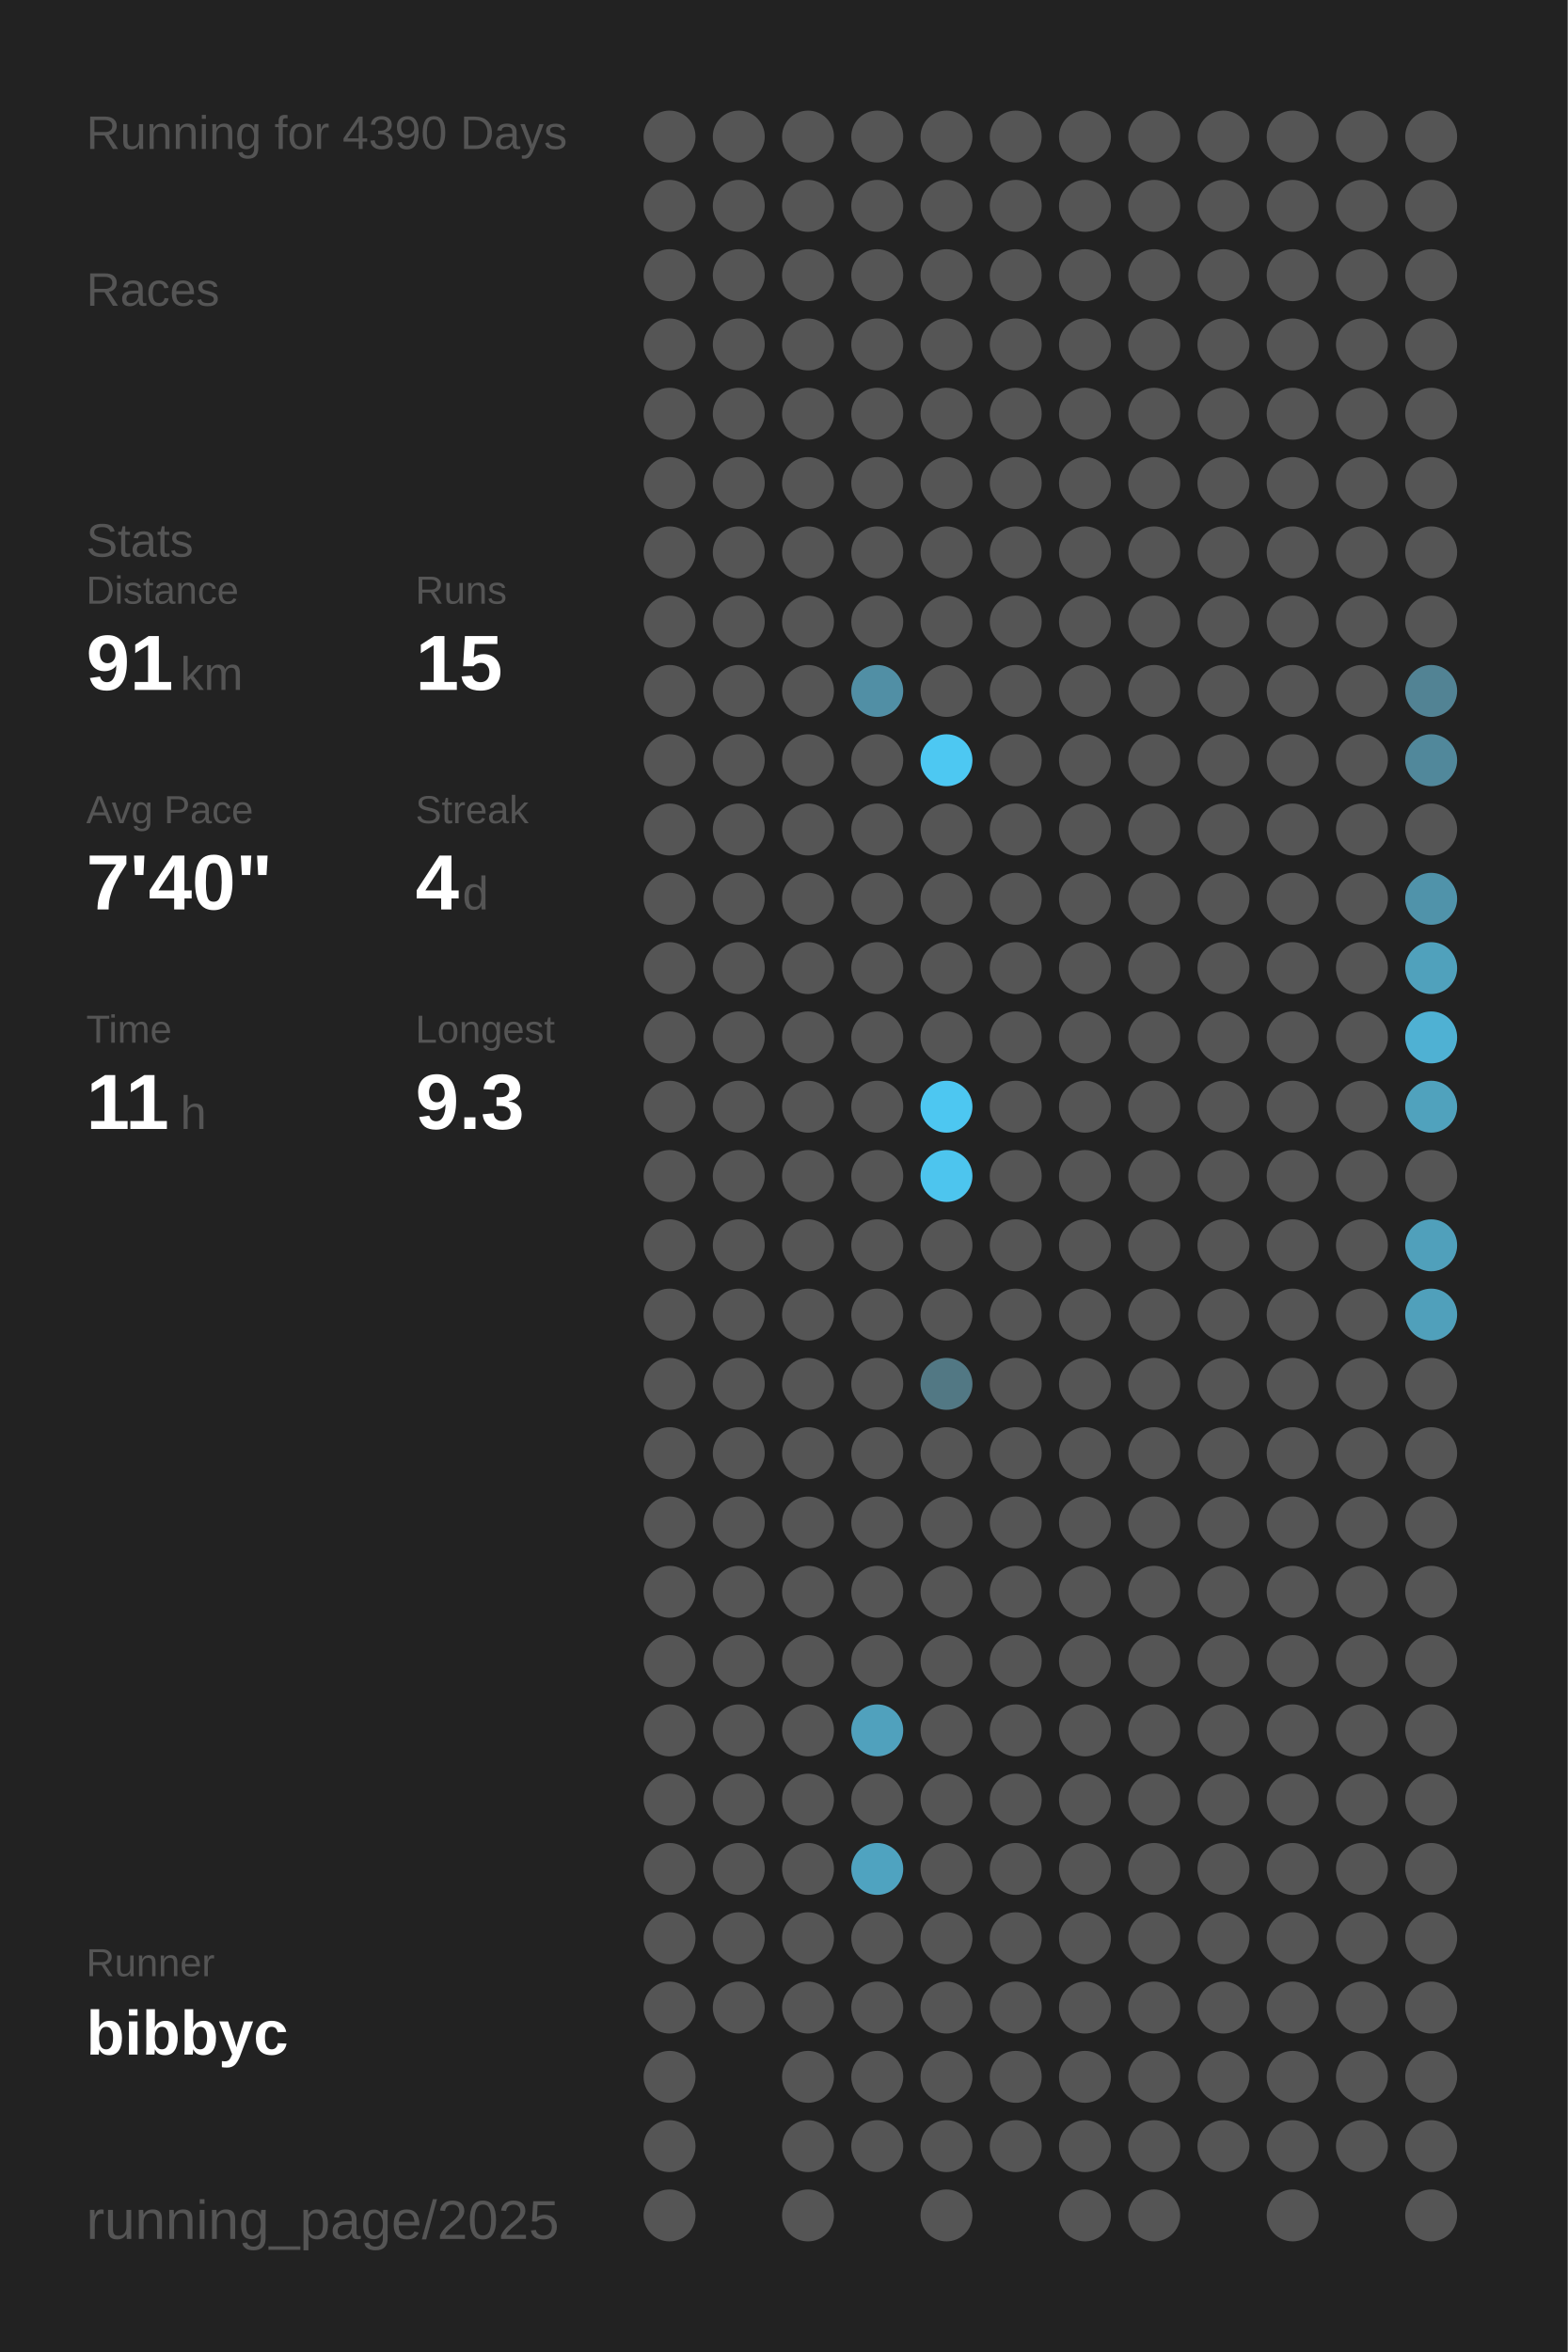
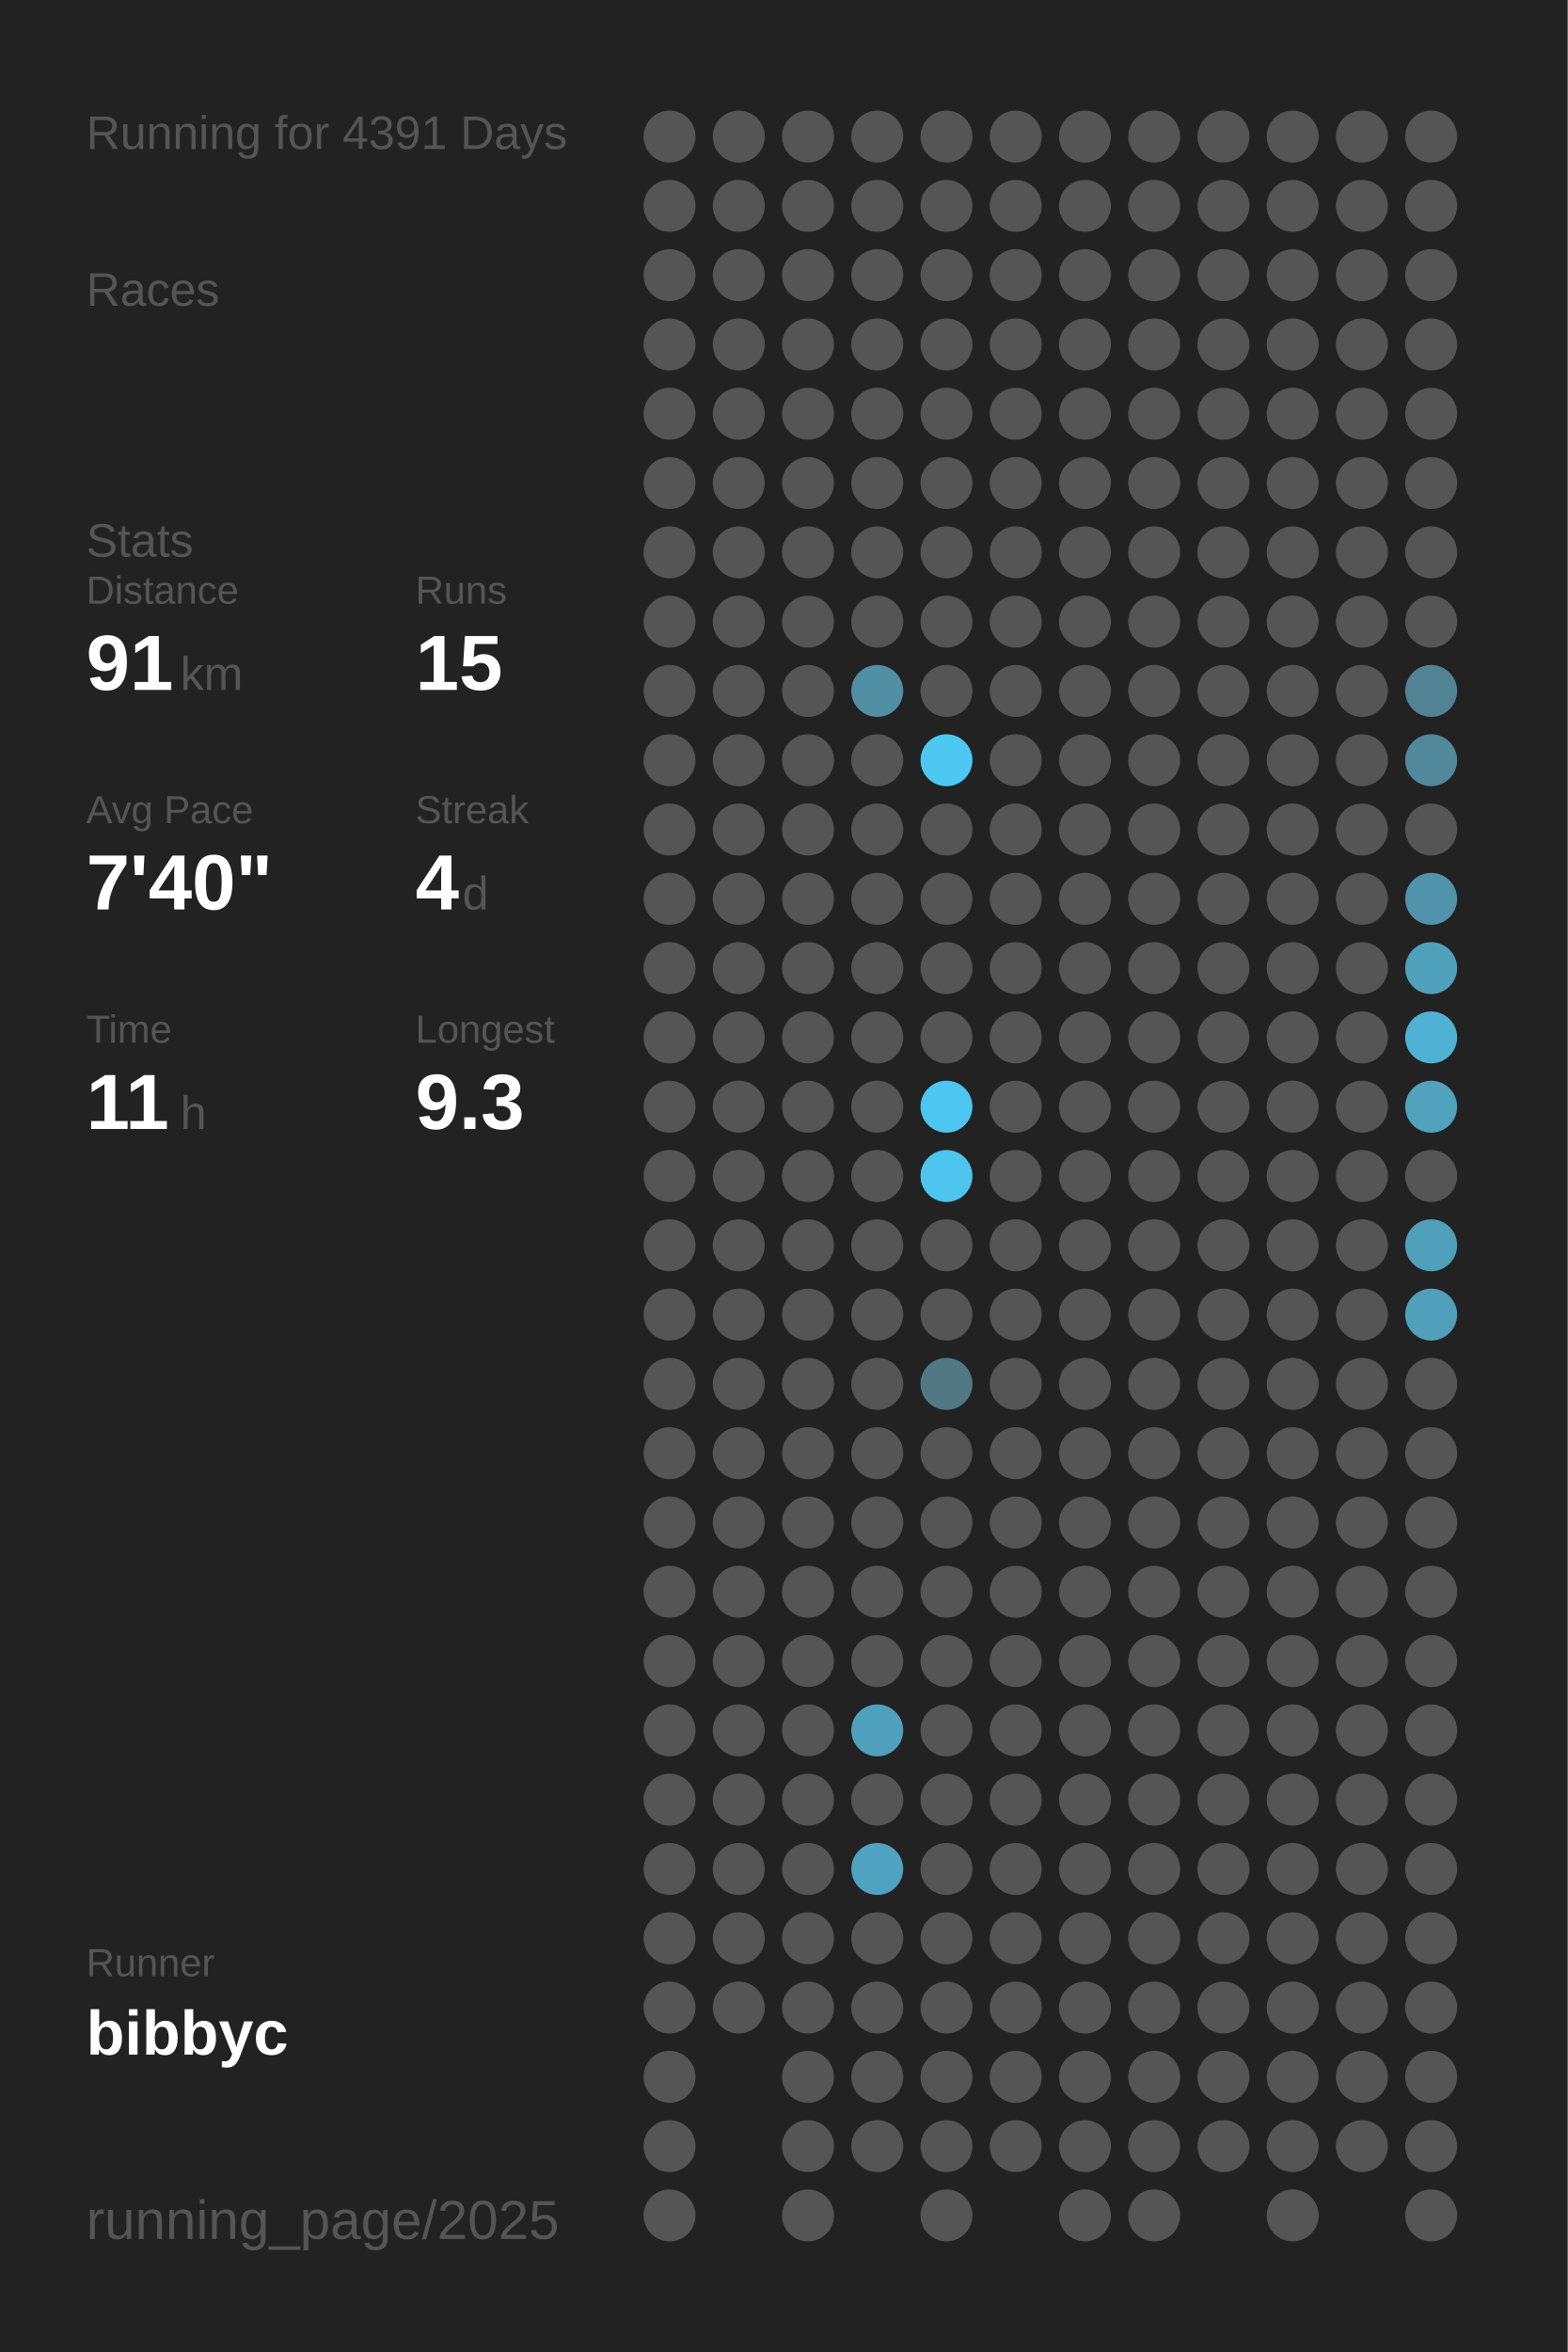
<svg xmlns="http://www.w3.org/2000/svg" baseProfile="full" height="300mm" version="1.1" viewBox="0,0,200,300" width="200mm">
  <defs />
  <rect fill="#222222" height="300" width="200" x="0" y="0" />
-   <text fill="#555555" style="font-size:6px; font-family:Arial;" x="11" y="19">Running for 4390 Days</text>
+   <text fill="#555555" style="font-size:6px; font-family:Arial;" x="11" y="19">Running for 4391 Days</text>
  <text fill="#555555" style="font-size:6px; font-family:Arial;" x="11" y="39">Races</text>
  <text fill="#555555" style="font-size:6px; font-family:Arial;" x="11" y="71">Stats</text>
  <text fill="#555555" style="font-size:5px; font-family:Arial;" x="11" y="77">Distance</text>
  <text fill="#FFFFFF" style="font-size:10px; font-family:Arial; font-weight:bold;" x="11" y="88">91</text>
  <text fill="#555555" style="font-size:6px; font-family:Arial;" x="23" y="88">km</text>
  <text fill="#555555" style="font-size:5px; font-family:Arial;" x="53" y="77">Runs</text>
  <text fill="#FFFFFF" style="font-size:10px; font-family:Arial; font-weight:bold;" x="53" y="88">15</text>
  <text fill="#555555" style="font-size:5px; font-family:Arial;" x="11" y="105">Avg Pace</text>
  <text fill="#FFFFFF" style="font-size:10px; font-family:Arial; font-weight:bold;" x="11" y="116">7'40"</text>
  <text fill="#555555" style="font-size:5px; font-family:Arial;" x="53" y="105">Streak</text>
  <text fill="#FFFFFF" style="font-size:10px; font-family:Arial; font-weight:bold;" x="53" y="116">4</text>
  <text fill="#555555" style="font-size:6px; font-family:Arial;" x="59" y="116">d</text>
  <text fill="#555555" style="font-size:5px; font-family:Arial;" x="11" y="133">Time</text>
  <text fill="#FFFFFF" style="font-size:10px; font-family:Arial; font-weight:bold;" x="11" y="144">11</text>
  <text fill="#555555" style="font-size:6px; font-family:Arial;" x="23" y="144">h</text>
  <text fill="#555555" style="font-size:5px; font-family:Arial;" x="53" y="133">Longest</text>
  <text fill="#FFFFFF" style="font-size:10px; font-family:Arial; font-weight:bold;" x="53" y="144">9.3</text>
  <text fill="#555555" style="font-size:5px; font-family:Arial;" x="11" y="252.065">Runner</text>
  <text fill="#FFFFFF" style="font-size:8px; font-family:Arial; font-weight:bold;" x="11" y="262.065">bibbyc</text>
  <text fill="#555555" style="font-size:7px; font-family:Arial;" x="11" y="285.581">running_page/2025</text>
  <circle cx="85.417" cy="17.419" fill="#555555" r="3.312" />
  <circle cx="85.417" cy="26.258" fill="#555555" r="3.312" />
  <circle cx="85.417" cy="35.097" fill="#555555" r="3.312" />
  <circle cx="85.417" cy="43.935" fill="#555555" r="3.312" />
  <circle cx="85.417" cy="52.774" fill="#555555" r="3.312" />
  <circle cx="85.417" cy="61.613" fill="#555555" r="3.312" />
  <circle cx="85.417" cy="70.452" fill="#555555" r="3.312" />
  <circle cx="85.417" cy="79.29" fill="#555555" r="3.312" />
  <circle cx="85.417" cy="88.129" fill="#555555" r="3.312" />
  <circle cx="85.417" cy="96.968" fill="#555555" r="3.312" />
  <circle cx="85.417" cy="105.806" fill="#555555" r="3.312" />
  <circle cx="85.417" cy="114.645" fill="#555555" r="3.312" />
  <circle cx="85.417" cy="123.484" fill="#555555" r="3.312" />
  <circle cx="85.417" cy="132.323" fill="#555555" r="3.312" />
  <circle cx="85.417" cy="141.161" fill="#555555" r="3.312" />
  <circle cx="85.417" cy="150" fill="#555555" r="3.312" />
  <circle cx="85.417" cy="158.839" fill="#555555" r="3.312" />
  <circle cx="85.417" cy="167.677" fill="#555555" r="3.312" />
  <circle cx="85.417" cy="176.516" fill="#555555" r="3.312" />
  <circle cx="85.417" cy="185.355" fill="#555555" r="3.312" />
  <circle cx="85.417" cy="194.194" fill="#555555" r="3.312" />
  <circle cx="85.417" cy="203.032" fill="#555555" r="3.312" />
  <circle cx="85.417" cy="211.871" fill="#555555" r="3.312" />
  <circle cx="85.417" cy="220.71" fill="#555555" r="3.312" />
  <circle cx="85.417" cy="229.548" fill="#555555" r="3.312" />
  <circle cx="85.417" cy="238.387" fill="#555555" r="3.312" />
  <circle cx="85.417" cy="247.226" fill="#555555" r="3.312" />
  <circle cx="85.417" cy="256.065" fill="#555555" r="3.312" />
  <circle cx="85.417" cy="264.903" fill="#555555" r="3.312" />
  <circle cx="85.417" cy="273.742" fill="#555555" r="3.312" />
  <circle cx="85.417" cy="282.581" fill="#555555" r="3.312" />
  <circle cx="94.25" cy="17.419" fill="#555555" r="3.312" />
  <circle cx="94.25" cy="26.258" fill="#555555" r="3.312" />
  <circle cx="94.25" cy="35.097" fill="#555555" r="3.312" />
  <circle cx="94.25" cy="43.935" fill="#555555" r="3.312" />
  <circle cx="94.25" cy="52.774" fill="#555555" r="3.312" />
  <circle cx="94.25" cy="61.613" fill="#555555" r="3.312" />
  <circle cx="94.25" cy="70.452" fill="#555555" r="3.312" />
  <circle cx="94.25" cy="79.29" fill="#555555" r="3.312" />
  <circle cx="94.25" cy="88.129" fill="#555555" r="3.312" />
  <circle cx="94.25" cy="96.968" fill="#555555" r="3.312" />
  <circle cx="94.25" cy="105.806" fill="#555555" r="3.312" />
  <circle cx="94.25" cy="114.645" fill="#555555" r="3.312" />
  <circle cx="94.25" cy="123.484" fill="#555555" r="3.312" />
  <circle cx="94.25" cy="132.323" fill="#555555" r="3.312" />
  <circle cx="94.25" cy="141.161" fill="#555555" r="3.312" />
  <circle cx="94.25" cy="150" fill="#555555" r="3.312" />
  <circle cx="94.25" cy="158.839" fill="#555555" r="3.312" />
  <circle cx="94.25" cy="167.677" fill="#555555" r="3.312" />
  <circle cx="94.25" cy="176.516" fill="#555555" r="3.312" />
  <circle cx="94.25" cy="185.355" fill="#555555" r="3.312" />
  <circle cx="94.25" cy="194.194" fill="#555555" r="3.312" />
  <circle cx="94.25" cy="203.032" fill="#555555" r="3.312" />
  <circle cx="94.25" cy="211.871" fill="#555555" r="3.312" />
  <circle cx="94.25" cy="220.71" fill="#555555" r="3.312" />
  <circle cx="94.25" cy="229.548" fill="#555555" r="3.312" />
  <circle cx="94.25" cy="238.387" fill="#555555" r="3.312" />
  <circle cx="94.25" cy="247.226" fill="#555555" r="3.312" />
  <circle cx="94.25" cy="256.065" fill="#555555" r="3.312" />
  <circle cx="103.083" cy="17.419" fill="#555555" r="3.312" />
  <circle cx="103.083" cy="26.258" fill="#555555" r="3.312" />
  <circle cx="103.083" cy="35.097" fill="#555555" r="3.312" />
  <circle cx="103.083" cy="43.935" fill="#555555" r="3.312" />
  <circle cx="103.083" cy="52.774" fill="#555555" r="3.312" />
  <circle cx="103.083" cy="61.613" fill="#555555" r="3.312" />
  <circle cx="103.083" cy="70.452" fill="#555555" r="3.312" />
  <circle cx="103.083" cy="79.29" fill="#555555" r="3.312" />
  <circle cx="103.083" cy="88.129" fill="#555555" r="3.312" />
  <circle cx="103.083" cy="96.968" fill="#555555" r="3.312" />
  <circle cx="103.083" cy="105.806" fill="#555555" r="3.312" />
  <circle cx="103.083" cy="114.645" fill="#555555" r="3.312" />
  <circle cx="103.083" cy="123.484" fill="#555555" r="3.312" />
  <circle cx="103.083" cy="132.323" fill="#555555" r="3.312" />
  <circle cx="103.083" cy="141.161" fill="#555555" r="3.312" />
  <circle cx="103.083" cy="150" fill="#555555" r="3.312" />
  <circle cx="103.083" cy="158.839" fill="#555555" r="3.312" />
  <circle cx="103.083" cy="167.677" fill="#555555" r="3.312" />
  <circle cx="103.083" cy="176.516" fill="#555555" r="3.312" />
  <circle cx="103.083" cy="185.355" fill="#555555" r="3.312" />
  <circle cx="103.083" cy="194.194" fill="#555555" r="3.312" />
  <circle cx="103.083" cy="203.032" fill="#555555" r="3.312" />
  <circle cx="103.083" cy="211.871" fill="#555555" r="3.312" />
  <circle cx="103.083" cy="220.71" fill="#555555" r="3.312" />
  <circle cx="103.083" cy="229.548" fill="#555555" r="3.312" />
  <circle cx="103.083" cy="238.387" fill="#555555" r="3.312" />
  <circle cx="103.083" cy="247.226" fill="#555555" r="3.312" />
  <circle cx="103.083" cy="256.065" fill="#555555" r="3.312" />
  <circle cx="103.083" cy="264.903" fill="#555555" r="3.312" />
  <circle cx="103.083" cy="273.742" fill="#555555" r="3.312" />
  <circle cx="103.083" cy="282.581" fill="#555555" r="3.312" />
  <circle cx="111.917" cy="17.419" fill="#555555" r="3.312" />
  <circle cx="111.917" cy="26.258" fill="#555555" r="3.312" />
  <circle cx="111.917" cy="35.097" fill="#555555" r="3.312" />
  <circle cx="111.917" cy="43.935" fill="#555555" r="3.312" />
  <circle cx="111.917" cy="52.774" fill="#555555" r="3.312" />
  <circle cx="111.917" cy="61.613" fill="#555555" r="3.312" />
  <circle cx="111.917" cy="70.452" fill="#555555" r="3.312" />
  <circle cx="111.917" cy="79.29" fill="#555555" r="3.312" />
  <circle cx="111.917" cy="88.129" fill="#518fa5" r="3.312" />
  <circle cx="111.917" cy="96.968" fill="#555555" r="3.312" />
  <circle cx="111.917" cy="105.806" fill="#555555" r="3.312" />
  <circle cx="111.917" cy="114.645" fill="#555555" r="3.312" />
  <circle cx="111.917" cy="123.484" fill="#555555" r="3.312" />
  <circle cx="111.917" cy="132.323" fill="#555555" r="3.312" />
  <circle cx="111.917" cy="141.161" fill="#555555" r="3.312" />
  <circle cx="111.917" cy="150" fill="#555555" r="3.312" />
  <circle cx="111.917" cy="158.839" fill="#555555" r="3.312" />
  <circle cx="111.917" cy="167.677" fill="#555555" r="3.312" />
  <circle cx="111.917" cy="176.516" fill="#555555" r="3.312" />
  <circle cx="111.917" cy="185.355" fill="#555555" r="3.312" />
  <circle cx="111.917" cy="194.194" fill="#555555" r="3.312" />
  <circle cx="111.917" cy="203.032" fill="#555555" r="3.312" />
  <circle cx="111.917" cy="211.871" fill="#555555" r="3.312" />
  <circle cx="111.917" cy="220.71" fill="#50a1bd" r="3.312" />
  <circle cx="111.917" cy="229.548" fill="#555555" r="3.312" />
  <circle cx="111.917" cy="238.387" fill="#4fa3c0" r="3.312" />
  <circle cx="111.917" cy="247.226" fill="#555555" r="3.312" />
  <circle cx="111.917" cy="256.065" fill="#555555" r="3.312" />
  <circle cx="111.917" cy="264.903" fill="#555555" r="3.312" />
  <circle cx="111.917" cy="273.742" fill="#555555" r="3.312" />
  <circle cx="120.75" cy="17.419" fill="#555555" r="3.312" />
  <circle cx="120.75" cy="26.258" fill="#555555" r="3.312" />
  <circle cx="120.75" cy="35.097" fill="#555555" r="3.312" />
  <circle cx="120.75" cy="43.935" fill="#555555" r="3.312" />
  <circle cx="120.75" cy="52.774" fill="#555555" r="3.312" />
  <circle cx="120.75" cy="61.613" fill="#555555" r="3.312" />
  <circle cx="120.75" cy="70.452" fill="#555555" r="3.312" />
  <circle cx="120.75" cy="79.29" fill="#555555" r="3.312" />
  <circle cx="120.75" cy="88.129" fill="#555555" r="3.312" />
  <circle cx="120.75" cy="96.968" fill="#4dc8f2" r="3.312" />
  <circle cx="120.75" cy="105.806" fill="#555555" r="3.312" />
  <circle cx="120.75" cy="114.645" fill="#555555" r="3.312" />
  <circle cx="120.75" cy="123.484" fill="#555555" r="3.312" />
  <circle cx="120.75" cy="132.323" fill="#555555" r="3.312" />
  <circle cx="120.75" cy="141.161" fill="#4dc7f1" r="3.312" />
  <circle cx="120.75" cy="150" fill="#4dc5ee" r="3.312" />
  <circle cx="120.75" cy="158.839" fill="#555555" r="3.312" />
  <circle cx="120.75" cy="167.677" fill="#555555" r="3.312" />
  <circle cx="120.75" cy="176.516" fill="#527884" r="3.312" />
  <circle cx="120.75" cy="185.355" fill="#555555" r="3.312" />
  <circle cx="120.75" cy="194.194" fill="#555555" r="3.312" />
  <circle cx="120.75" cy="203.032" fill="#555555" r="3.312" />
  <circle cx="120.75" cy="211.871" fill="#555555" r="3.312" />
  <circle cx="120.75" cy="220.71" fill="#555555" r="3.312" />
  <circle cx="120.75" cy="229.548" fill="#555555" r="3.312" />
  <circle cx="120.75" cy="238.387" fill="#555555" r="3.312" />
  <circle cx="120.75" cy="247.226" fill="#555555" r="3.312" />
  <circle cx="120.75" cy="256.065" fill="#555555" r="3.312" />
  <circle cx="120.75" cy="264.903" fill="#555555" r="3.312" />
  <circle cx="120.75" cy="273.742" fill="#555555" r="3.312" />
  <circle cx="120.75" cy="282.581" fill="#555555" r="3.312" />
  <circle cx="129.583" cy="17.419" fill="#555555" r="3.312" />
  <circle cx="129.583" cy="26.258" fill="#555555" r="3.312" />
  <circle cx="129.583" cy="35.097" fill="#555555" r="3.312" />
  <circle cx="129.583" cy="43.935" fill="#555555" r="3.312" />
  <circle cx="129.583" cy="52.774" fill="#555555" r="3.312" />
  <circle cx="129.583" cy="61.613" fill="#555555" r="3.312" />
  <circle cx="129.583" cy="70.452" fill="#555555" r="3.312" />
  <circle cx="129.583" cy="79.29" fill="#555555" r="3.312" />
  <circle cx="129.583" cy="88.129" fill="#555555" r="3.312" />
  <circle cx="129.583" cy="96.968" fill="#555555" r="3.312" />
  <circle cx="129.583" cy="105.806" fill="#555555" r="3.312" />
  <circle cx="129.583" cy="114.645" fill="#555555" r="3.312" />
  <circle cx="129.583" cy="123.484" fill="#555555" r="3.312" />
  <circle cx="129.583" cy="132.323" fill="#555555" r="3.312" />
  <circle cx="129.583" cy="141.161" fill="#555555" r="3.312" />
  <circle cx="129.583" cy="150" fill="#555555" r="3.312" />
  <circle cx="129.583" cy="158.839" fill="#555555" r="3.312" />
  <circle cx="129.583" cy="167.677" fill="#555555" r="3.312" />
  <circle cx="129.583" cy="176.516" fill="#555555" r="3.312" />
  <circle cx="129.583" cy="185.355" fill="#555555" r="3.312" />
  <circle cx="129.583" cy="194.194" fill="#555555" r="3.312" />
  <circle cx="129.583" cy="203.032" fill="#555555" r="3.312" />
  <circle cx="129.583" cy="211.871" fill="#555555" r="3.312" />
  <circle cx="129.583" cy="220.71" fill="#555555" r="3.312" />
  <circle cx="129.583" cy="229.548" fill="#555555" r="3.312" />
  <circle cx="129.583" cy="238.387" fill="#555555" r="3.312" />
  <circle cx="129.583" cy="247.226" fill="#555555" r="3.312" />
  <circle cx="129.583" cy="256.065" fill="#555555" r="3.312" />
  <circle cx="129.583" cy="264.903" fill="#555555" r="3.312" />
  <circle cx="129.583" cy="273.742" fill="#555555" r="3.312" />
  <circle cx="138.417" cy="17.419" fill="#555555" r="3.312" />
  <circle cx="138.417" cy="26.258" fill="#555555" r="3.312" />
  <circle cx="138.417" cy="35.097" fill="#555555" r="3.312" />
  <circle cx="138.417" cy="43.935" fill="#555555" r="3.312" />
  <circle cx="138.417" cy="52.774" fill="#555555" r="3.312" />
  <circle cx="138.417" cy="61.613" fill="#555555" r="3.312" />
  <circle cx="138.417" cy="70.452" fill="#555555" r="3.312" />
  <circle cx="138.417" cy="79.29" fill="#555555" r="3.312" />
  <circle cx="138.417" cy="88.129" fill="#555555" r="3.312" />
  <circle cx="138.417" cy="96.968" fill="#555555" r="3.312" />
  <circle cx="138.417" cy="105.806" fill="#555555" r="3.312" />
  <circle cx="138.417" cy="114.645" fill="#555555" r="3.312" />
  <circle cx="138.417" cy="123.484" fill="#555555" r="3.312" />
  <circle cx="138.417" cy="132.323" fill="#555555" r="3.312" />
  <circle cx="138.417" cy="141.161" fill="#555555" r="3.312" />
  <circle cx="138.417" cy="150" fill="#555555" r="3.312" />
  <circle cx="138.417" cy="158.839" fill="#555555" r="3.312" />
  <circle cx="138.417" cy="167.677" fill="#555555" r="3.312" />
  <circle cx="138.417" cy="176.516" fill="#555555" r="3.312" />
  <circle cx="138.417" cy="185.355" fill="#555555" r="3.312" />
  <circle cx="138.417" cy="194.194" fill="#555555" r="3.312" />
  <circle cx="138.417" cy="203.032" fill="#555555" r="3.312" />
  <circle cx="138.417" cy="211.871" fill="#555555" r="3.312" />
  <circle cx="138.417" cy="220.71" fill="#555555" r="3.312" />
  <circle cx="138.417" cy="229.548" fill="#555555" r="3.312" />
  <circle cx="138.417" cy="238.387" fill="#555555" r="3.312" />
  <circle cx="138.417" cy="247.226" fill="#555555" r="3.312" />
  <circle cx="138.417" cy="256.065" fill="#555555" r="3.312" />
  <circle cx="138.417" cy="264.903" fill="#555555" r="3.312" />
  <circle cx="138.417" cy="273.742" fill="#555555" r="3.312" />
  <circle cx="138.417" cy="282.581" fill="#555555" r="3.312" />
  <circle cx="147.25" cy="17.419" fill="#555555" r="3.312" />
  <circle cx="147.25" cy="26.258" fill="#555555" r="3.312" />
  <circle cx="147.25" cy="35.097" fill="#555555" r="3.312" />
  <circle cx="147.25" cy="43.935" fill="#555555" r="3.312" />
  <circle cx="147.25" cy="52.774" fill="#555555" r="3.312" />
  <circle cx="147.25" cy="61.613" fill="#555555" r="3.312" />
  <circle cx="147.25" cy="70.452" fill="#555555" r="3.312" />
  <circle cx="147.25" cy="79.29" fill="#555555" r="3.312" />
  <circle cx="147.25" cy="88.129" fill="#555555" r="3.312" />
  <circle cx="147.25" cy="96.968" fill="#555555" r="3.312" />
  <circle cx="147.25" cy="105.806" fill="#555555" r="3.312" />
  <circle cx="147.25" cy="114.645" fill="#555555" r="3.312" />
  <circle cx="147.25" cy="123.484" fill="#555555" r="3.312" />
  <circle cx="147.25" cy="132.323" fill="#555555" r="3.312" />
  <circle cx="147.25" cy="141.161" fill="#555555" r="3.312" />
  <circle cx="147.25" cy="150" fill="#555555" r="3.312" />
  <circle cx="147.25" cy="158.839" fill="#555555" r="3.312" />
  <circle cx="147.25" cy="167.677" fill="#555555" r="3.312" />
  <circle cx="147.25" cy="176.516" fill="#555555" r="3.312" />
  <circle cx="147.25" cy="185.355" fill="#555555" r="3.312" />
  <circle cx="147.25" cy="194.194" fill="#555555" r="3.312" />
  <circle cx="147.25" cy="203.032" fill="#555555" r="3.312" />
  <circle cx="147.25" cy="211.871" fill="#555555" r="3.312" />
  <circle cx="147.25" cy="220.71" fill="#555555" r="3.312" />
  <circle cx="147.25" cy="229.548" fill="#555555" r="3.312" />
  <circle cx="147.25" cy="238.387" fill="#555555" r="3.312" />
  <circle cx="147.25" cy="247.226" fill="#555555" r="3.312" />
  <circle cx="147.25" cy="256.065" fill="#555555" r="3.312" />
  <circle cx="147.25" cy="264.903" fill="#555555" r="3.312" />
  <circle cx="147.25" cy="273.742" fill="#555555" r="3.312" />
  <circle cx="147.25" cy="282.581" fill="#555555" r="3.312" />
  <circle cx="156.083" cy="17.419" fill="#555555" r="3.312" />
  <circle cx="156.083" cy="26.258" fill="#555555" r="3.312" />
  <circle cx="156.083" cy="35.097" fill="#555555" r="3.312" />
  <circle cx="156.083" cy="43.935" fill="#555555" r="3.312" />
  <circle cx="156.083" cy="52.774" fill="#555555" r="3.312" />
  <circle cx="156.083" cy="61.613" fill="#555555" r="3.312" />
  <circle cx="156.083" cy="70.452" fill="#555555" r="3.312" />
  <circle cx="156.083" cy="79.29" fill="#555555" r="3.312" />
  <circle cx="156.083" cy="88.129" fill="#555555" r="3.312" />
  <circle cx="156.083" cy="96.968" fill="#555555" r="3.312" />
  <circle cx="156.083" cy="105.806" fill="#555555" r="3.312" />
  <circle cx="156.083" cy="114.645" fill="#555555" r="3.312" />
  <circle cx="156.083" cy="123.484" fill="#555555" r="3.312" />
  <circle cx="156.083" cy="132.323" fill="#555555" r="3.312" />
  <circle cx="156.083" cy="141.161" fill="#555555" r="3.312" />
  <circle cx="156.083" cy="150" fill="#555555" r="3.312" />
  <circle cx="156.083" cy="158.839" fill="#555555" r="3.312" />
  <circle cx="156.083" cy="167.677" fill="#555555" r="3.312" />
  <circle cx="156.083" cy="176.516" fill="#555555" r="3.312" />
  <circle cx="156.083" cy="185.355" fill="#555555" r="3.312" />
  <circle cx="156.083" cy="194.194" fill="#555555" r="3.312" />
  <circle cx="156.083" cy="203.032" fill="#555555" r="3.312" />
  <circle cx="156.083" cy="211.871" fill="#555555" r="3.312" />
  <circle cx="156.083" cy="220.71" fill="#555555" r="3.312" />
  <circle cx="156.083" cy="229.548" fill="#555555" r="3.312" />
  <circle cx="156.083" cy="238.387" fill="#555555" r="3.312" />
  <circle cx="156.083" cy="247.226" fill="#555555" r="3.312" />
  <circle cx="156.083" cy="256.065" fill="#555555" r="3.312" />
  <circle cx="156.083" cy="264.903" fill="#555555" r="3.312" />
  <circle cx="156.083" cy="273.742" fill="#555555" r="3.312" />
  <circle cx="164.917" cy="17.419" fill="#555555" r="3.312" />
  <circle cx="164.917" cy="26.258" fill="#555555" r="3.312" />
  <circle cx="164.917" cy="35.097" fill="#555555" r="3.312" />
  <circle cx="164.917" cy="43.935" fill="#555555" r="3.312" />
  <circle cx="164.917" cy="52.774" fill="#555555" r="3.312" />
  <circle cx="164.917" cy="61.613" fill="#555555" r="3.312" />
  <circle cx="164.917" cy="70.452" fill="#555555" r="3.312" />
  <circle cx="164.917" cy="79.29" fill="#555555" r="3.312" />
  <circle cx="164.917" cy="88.129" fill="#555555" r="3.312" />
  <circle cx="164.917" cy="96.968" fill="#555555" r="3.312" />
  <circle cx="164.917" cy="105.806" fill="#555555" r="3.312" />
  <circle cx="164.917" cy="114.645" fill="#555555" r="3.312" />
  <circle cx="164.917" cy="123.484" fill="#555555" r="3.312" />
  <circle cx="164.917" cy="132.323" fill="#555555" r="3.312" />
  <circle cx="164.917" cy="141.161" fill="#555555" r="3.312" />
  <circle cx="164.917" cy="150" fill="#555555" r="3.312" />
  <circle cx="164.917" cy="158.839" fill="#555555" r="3.312" />
  <circle cx="164.917" cy="167.677" fill="#555555" r="3.312" />
  <circle cx="164.917" cy="176.516" fill="#555555" r="3.312" />
  <circle cx="164.917" cy="185.355" fill="#555555" r="3.312" />
  <circle cx="164.917" cy="194.194" fill="#555555" r="3.312" />
  <circle cx="164.917" cy="203.032" fill="#555555" r="3.312" />
  <circle cx="164.917" cy="211.871" fill="#555555" r="3.312" />
  <circle cx="164.917" cy="220.71" fill="#555555" r="3.312" />
  <circle cx="164.917" cy="229.548" fill="#555555" r="3.312" />
  <circle cx="164.917" cy="238.387" fill="#555555" r="3.312" />
  <circle cx="164.917" cy="247.226" fill="#555555" r="3.312" />
  <circle cx="164.917" cy="256.065" fill="#555555" r="3.312" />
  <circle cx="164.917" cy="264.903" fill="#555555" r="3.312" />
  <circle cx="164.917" cy="273.742" fill="#555555" r="3.312" />
  <circle cx="164.917" cy="282.581" fill="#555555" r="3.312" />
  <circle cx="173.75" cy="17.419" fill="#555555" r="3.312" />
  <circle cx="173.75" cy="26.258" fill="#555555" r="3.312" />
  <circle cx="173.75" cy="35.097" fill="#555555" r="3.312" />
  <circle cx="173.75" cy="43.935" fill="#555555" r="3.312" />
  <circle cx="173.75" cy="52.774" fill="#555555" r="3.312" />
  <circle cx="173.75" cy="61.613" fill="#555555" r="3.312" />
  <circle cx="173.75" cy="70.452" fill="#555555" r="3.312" />
  <circle cx="173.75" cy="79.29" fill="#555555" r="3.312" />
  <circle cx="173.75" cy="88.129" fill="#555555" r="3.312" />
  <circle cx="173.75" cy="96.968" fill="#555555" r="3.312" />
  <circle cx="173.75" cy="105.806" fill="#555555" r="3.312" />
  <circle cx="173.75" cy="114.645" fill="#555555" r="3.312" />
  <circle cx="173.75" cy="123.484" fill="#555555" r="3.312" />
  <circle cx="173.75" cy="132.323" fill="#555555" r="3.312" />
  <circle cx="173.75" cy="141.161" fill="#555555" r="3.312" />
  <circle cx="173.75" cy="150" fill="#555555" r="3.312" />
  <circle cx="173.75" cy="158.839" fill="#555555" r="3.312" />
  <circle cx="173.75" cy="167.677" fill="#555555" r="3.312" />
  <circle cx="173.75" cy="176.516" fill="#555555" r="3.312" />
  <circle cx="173.75" cy="185.355" fill="#555555" r="3.312" />
  <circle cx="173.75" cy="194.194" fill="#555555" r="3.312" />
  <circle cx="173.75" cy="203.032" fill="#555555" r="3.312" />
  <circle cx="173.75" cy="211.871" fill="#555555" r="3.312" />
  <circle cx="173.75" cy="220.71" fill="#555555" r="3.312" />
  <circle cx="173.75" cy="229.548" fill="#555555" r="3.312" />
  <circle cx="173.75" cy="238.387" fill="#555555" r="3.312" />
  <circle cx="173.75" cy="247.226" fill="#555555" r="3.312" />
  <circle cx="173.75" cy="256.065" fill="#555555" r="3.312" />
  <circle cx="173.75" cy="264.903" fill="#555555" r="3.312" />
  <circle cx="173.75" cy="273.742" fill="#555555" r="3.312" />
  <circle cx="182.583" cy="17.419" fill="#555555" r="3.312" />
  <circle cx="182.583" cy="26.258" fill="#555555" r="3.312" />
  <circle cx="182.583" cy="35.097" fill="#555555" r="3.312" />
  <circle cx="182.583" cy="43.935" fill="#555555" r="3.312" />
  <circle cx="182.583" cy="52.774" fill="#555555" r="3.312" />
  <circle cx="182.583" cy="61.613" fill="#555555" r="3.312" />
  <circle cx="182.583" cy="70.452" fill="#555555" r="3.312" />
  <circle cx="182.583" cy="79.29" fill="#555555" r="3.312" />
  <circle cx="182.583" cy="88.129" fill="#528394" r="3.312" />
  <circle cx="182.583" cy="96.968" fill="#51889b" r="3.312" />
  <circle cx="182.583" cy="105.806" fill="#555555" r="3.312" />
  <circle cx="182.583" cy="114.645" fill="#5093aa" r="3.312" />
  <circle cx="182.583" cy="123.484" fill="#50a1bc" r="3.312" />
  <circle cx="182.583" cy="132.323" fill="#4fb1d3" r="3.312" />
  <circle cx="182.583" cy="141.161" fill="#50a2bd" r="3.312" />
  <circle cx="182.583" cy="150" fill="#555555" r="3.312" />
  <circle cx="182.583" cy="158.839" fill="#50a0bb" r="3.312" />
  <circle cx="182.583" cy="167.677" fill="#50a0bb" r="3.312" />
  <circle cx="182.583" cy="176.516" fill="#555555" r="3.312" />
  <circle cx="182.583" cy="185.355" fill="#555555" r="3.312" />
  <circle cx="182.583" cy="194.194" fill="#555555" r="3.312" />
  <circle cx="182.583" cy="203.032" fill="#555555" r="3.312" />
  <circle cx="182.583" cy="211.871" fill="#555555" r="3.312" />
  <circle cx="182.583" cy="220.71" fill="#555555" r="3.312" />
  <circle cx="182.583" cy="229.548" fill="#555555" r="3.312" />
  <circle cx="182.583" cy="238.387" fill="#555555" r="3.312" />
  <circle cx="182.583" cy="247.226" fill="#555555" r="3.312" />
  <circle cx="182.583" cy="256.065" fill="#555555" r="3.312" />
  <circle cx="182.583" cy="264.903" fill="#555555" r="3.312" />
  <circle cx="182.583" cy="273.742" fill="#555555" r="3.312" />
  <circle cx="182.583" cy="282.581" fill="#555555" r="3.312" />
</svg>
